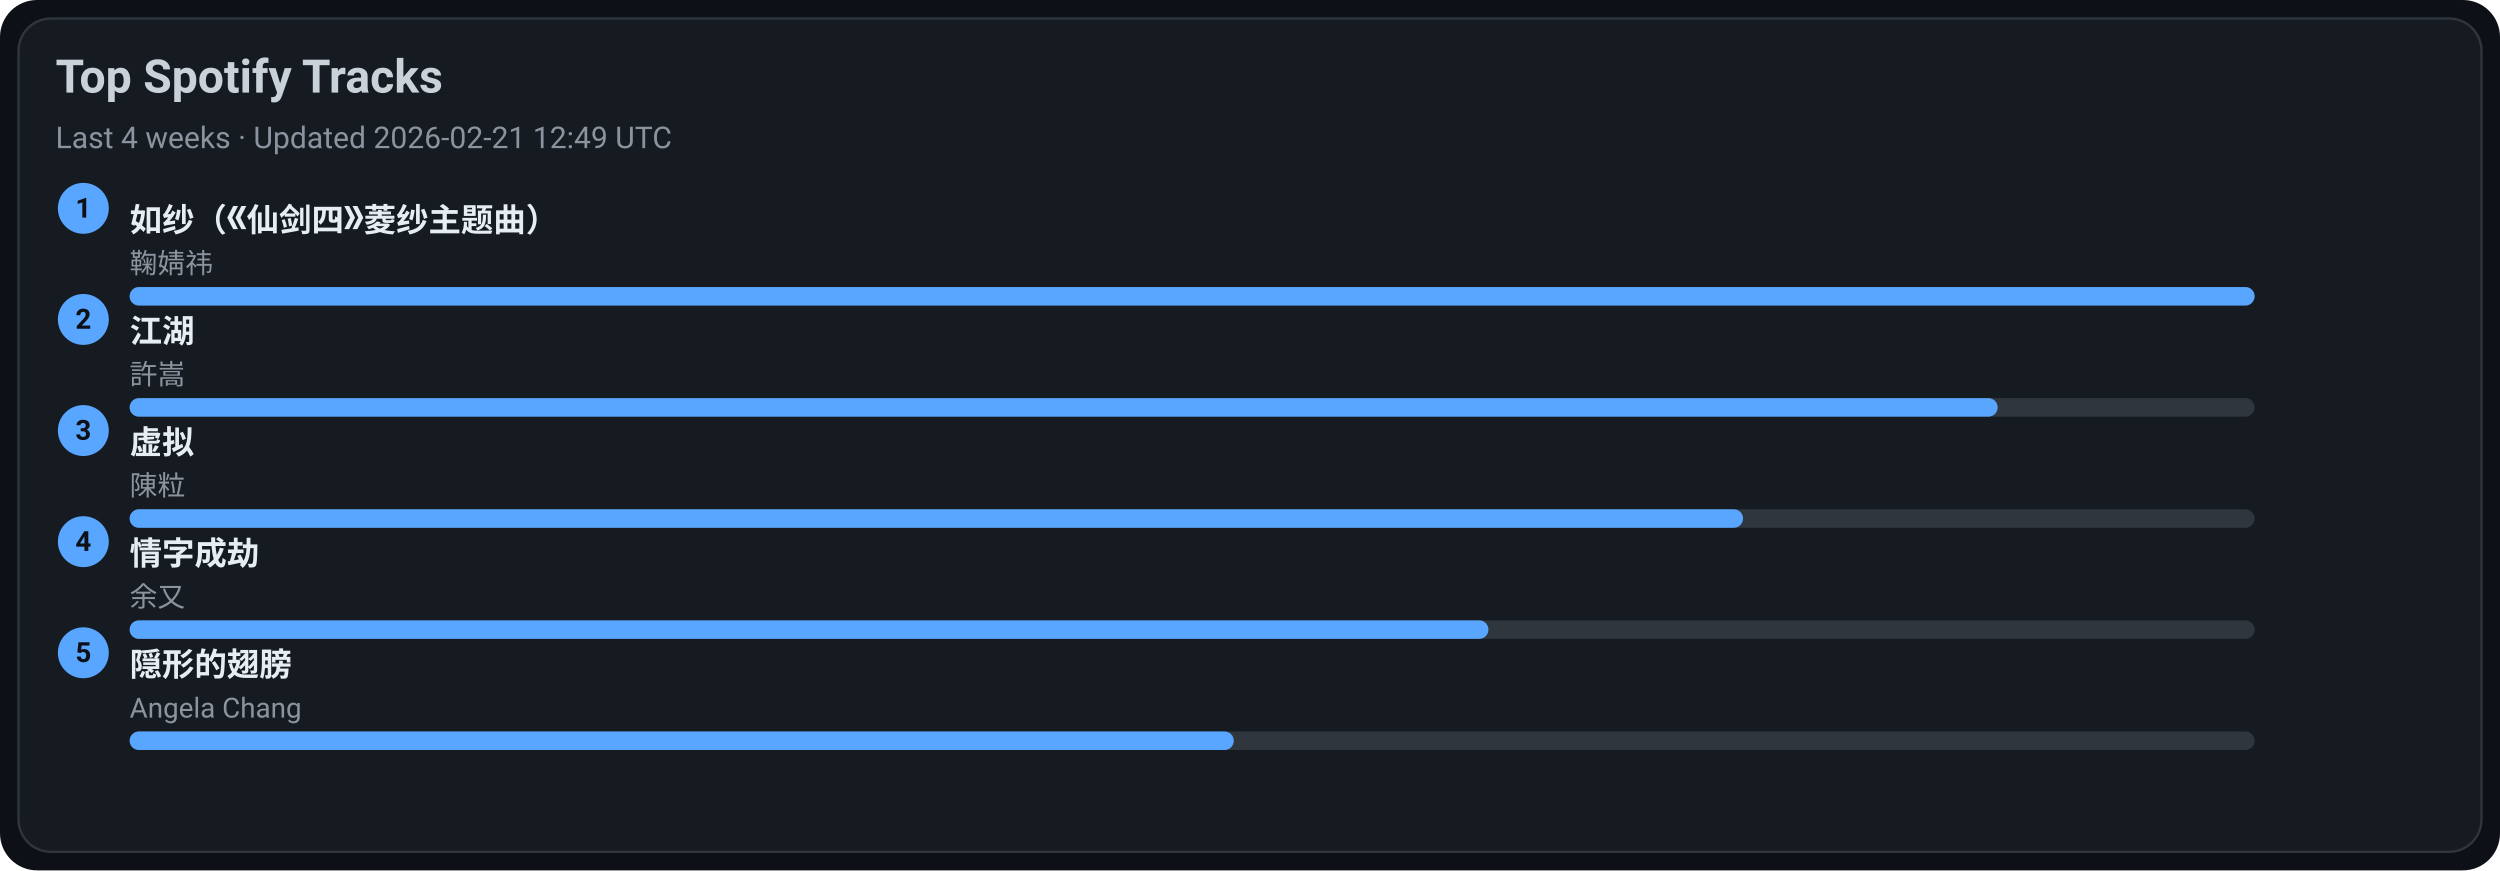
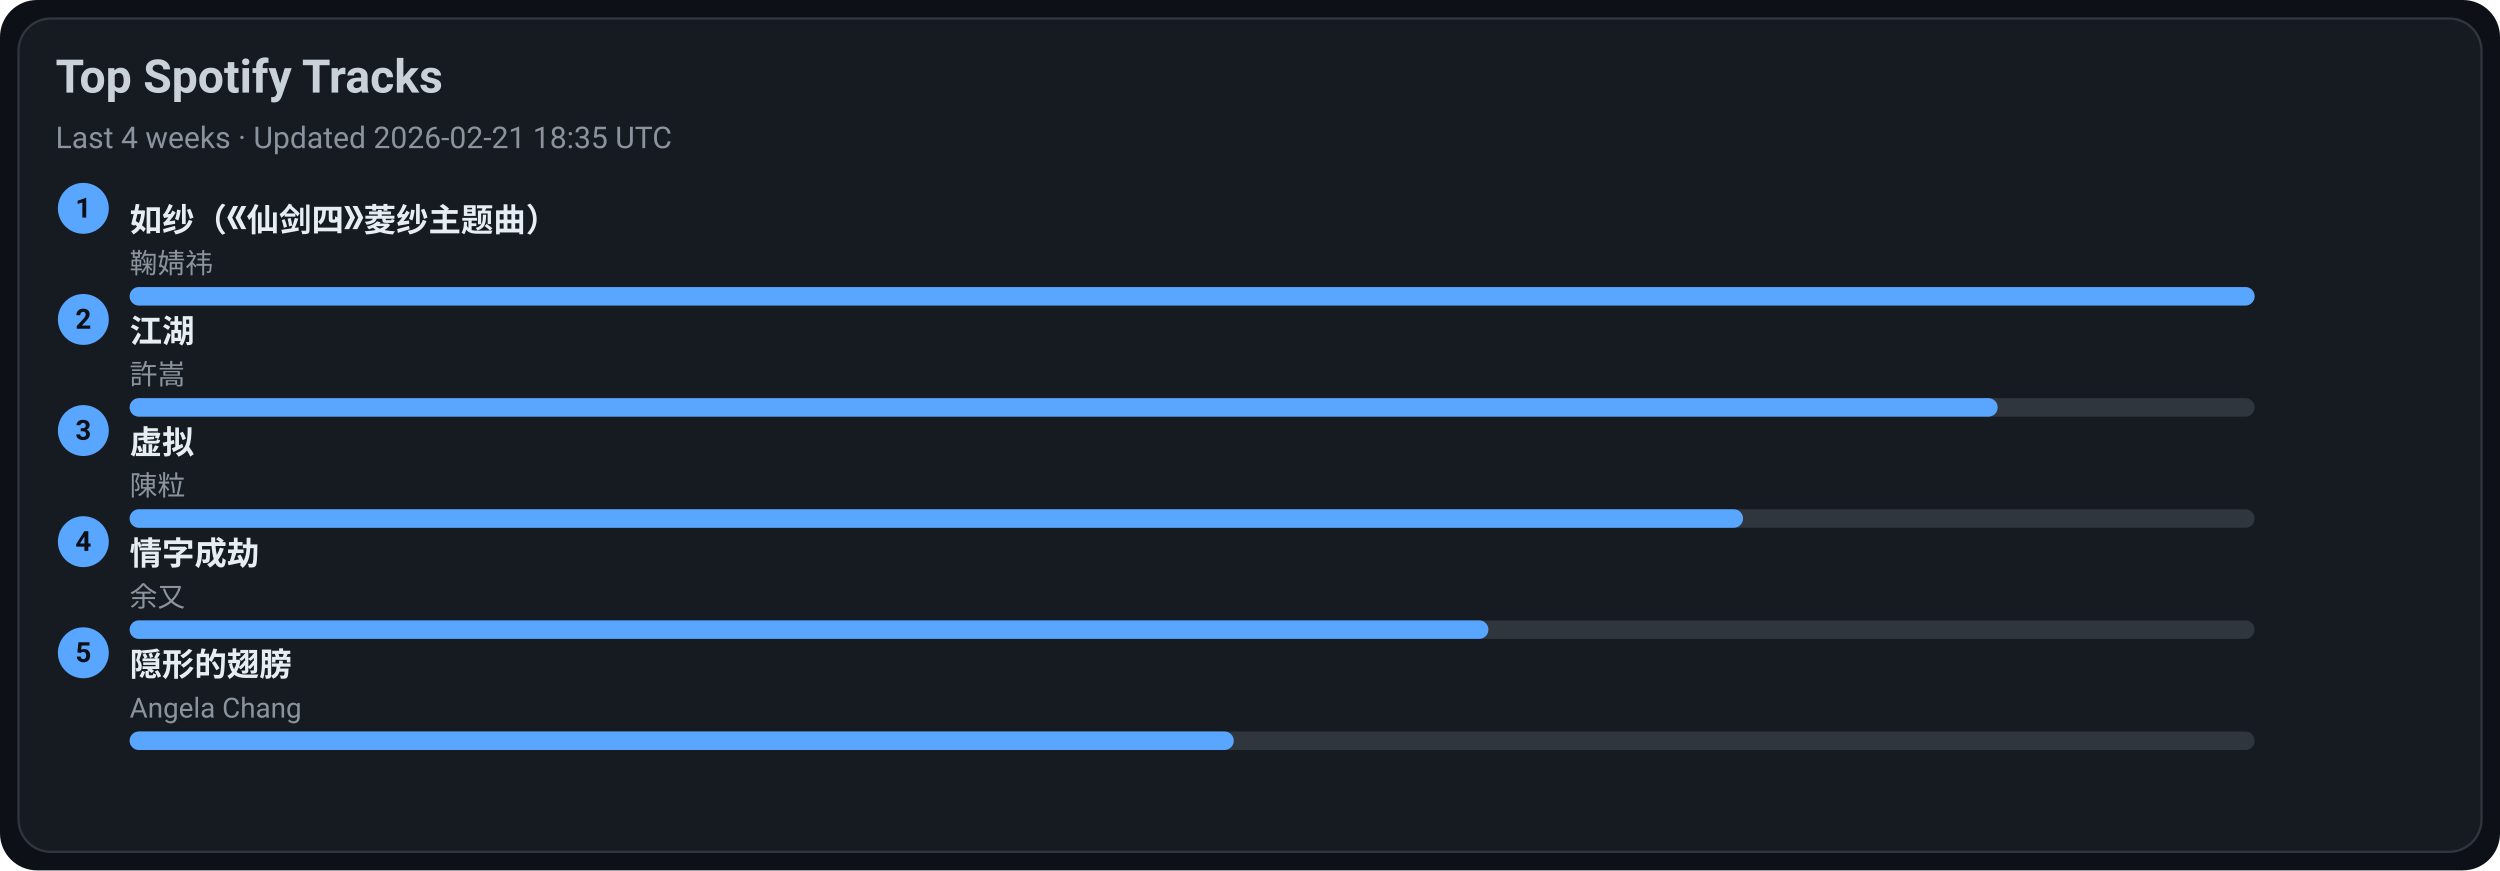
<svg xmlns="http://www.w3.org/2000/svg" width="1080" height="376" viewBox="0 0 1080 376">
  <style>text{font-family:-apple-system,BlinkMacSystemFont,Segoe UI,Roboto,Ubuntu,Helvetica Neue,Arial,Noto Sans,sans-serif}</style>
  <rect width="1080" height="376" rx="16" fill="#0d1117" />
  <rect x="8" y="8" width="1064" height="360" rx="14" fill="#161b22" stroke="#30363d" />
  <text x="24" y="40" font-size="20" fill="#c9d1d9" font-weight="600">Top Spotify Tracks</text>
-   <text x="24" y="64" font-size="13" fill="#8b949e">Last 4 weeks · Updated 2026-02-21 12:49 UTC</text>
+   <text x="24" y="64" font-size="13" fill="#8b949e">Last 4 weeks · Updated 2026-02-21 18:35 UTC</text>
  <circle cx="36" cy="90" r="11" fill="#58a6ff" />
  <text x="36" y="94" text-anchor="middle" font-size="12" fill="#0d1117" font-weight="700">1</text>
  <a href="https://open.spotify.com/track/69FUNgvEVkNbHq43lgvdme" target="_blank" rel="noopener noreferrer">
    <text x="56" y="100" font-size="14" fill="#e6edf3" font-weight="600">如纱（《仙剑四》菱纱主题曲）</text>
  </a>
  <text x="56" y="118" font-size="12" fill="#8b949e">鞠婧祎</text>
  <rect x="56" y="124" width="918" height="8" rx="4" fill="#30363d" />
  <rect x="56" y="124" width="918" height="8" rx="4" fill="#58a6ff" />
  <circle cx="36" cy="138" r="11" fill="#58a6ff" />
  <text x="36" y="142" text-anchor="middle" font-size="12" fill="#0d1117" font-weight="700">2</text>
  <a href="https://open.spotify.com/track/03PCdwqajii1xgp7WIozzC" target="_blank" rel="noopener noreferrer">
    <text x="56" y="148" font-size="14" fill="#e6edf3" font-weight="600">江湖</text>
  </a>
  <text x="56" y="166" font-size="12" fill="#8b949e">許嵩</text>
  <rect x="56" y="172" width="918" height="8" rx="4" fill="#30363d" />
  <rect x="56" y="172" width="807" height="8" rx="4" fill="#58a6ff" />
  <circle cx="36" cy="186" r="11" fill="#58a6ff" />
  <text x="36" y="190" text-anchor="middle" font-size="12" fill="#0d1117" font-weight="700">3</text>
  <a href="https://open.spotify.com/track/5l9sg05BhpfsdLfRvjGsAf" target="_blank" rel="noopener noreferrer">
    <text x="56" y="196" font-size="14" fill="#e6edf3" font-weight="600">虚拟</text>
  </a>
  <text x="56" y="214" font-size="12" fill="#8b949e">陳粒</text>
  <rect x="56" y="220" width="918" height="8" rx="4" fill="#30363d" />
  <rect x="56" y="220" width="697" height="8" rx="4" fill="#58a6ff" />
  <circle cx="36" cy="234" r="11" fill="#58a6ff" />
  <text x="36" y="238" text-anchor="middle" font-size="12" fill="#0d1117" font-weight="700">4</text>
  <a href="https://open.spotify.com/track/6PLof7Z5mvbp9im83J4m3m" target="_blank" rel="noopener noreferrer">
    <text x="56" y="244" font-size="14" fill="#e6edf3" font-weight="600">情字成劫</text>
  </a>
  <text x="56" y="262" font-size="12" fill="#8b949e">余又</text>
  <rect x="56" y="268" width="918" height="8" rx="4" fill="#30363d" />
  <rect x="56" y="268" width="587" height="8" rx="4" fill="#58a6ff" />
  <circle cx="36" cy="282" r="11" fill="#58a6ff" />
  <text x="36" y="286" text-anchor="middle" font-size="12" fill="#0d1117" font-weight="700">5</text>
  <a href="https://open.spotify.com/track/6Tv5ukQ3xK8WHxJgWMM6vM" target="_blank" rel="noopener noreferrer">
    <text x="56" y="292" font-size="14" fill="#e6edf3" font-weight="600">隠形的翅膀</text>
  </a>
  <text x="56" y="310" font-size="12" fill="#8b949e">Angela Chang</text>
  <rect x="56" y="316" width="918" height="8" rx="4" fill="#30363d" />
  <rect x="56" y="316" width="477" height="8" rx="4" fill="#58a6ff" />
</svg>
